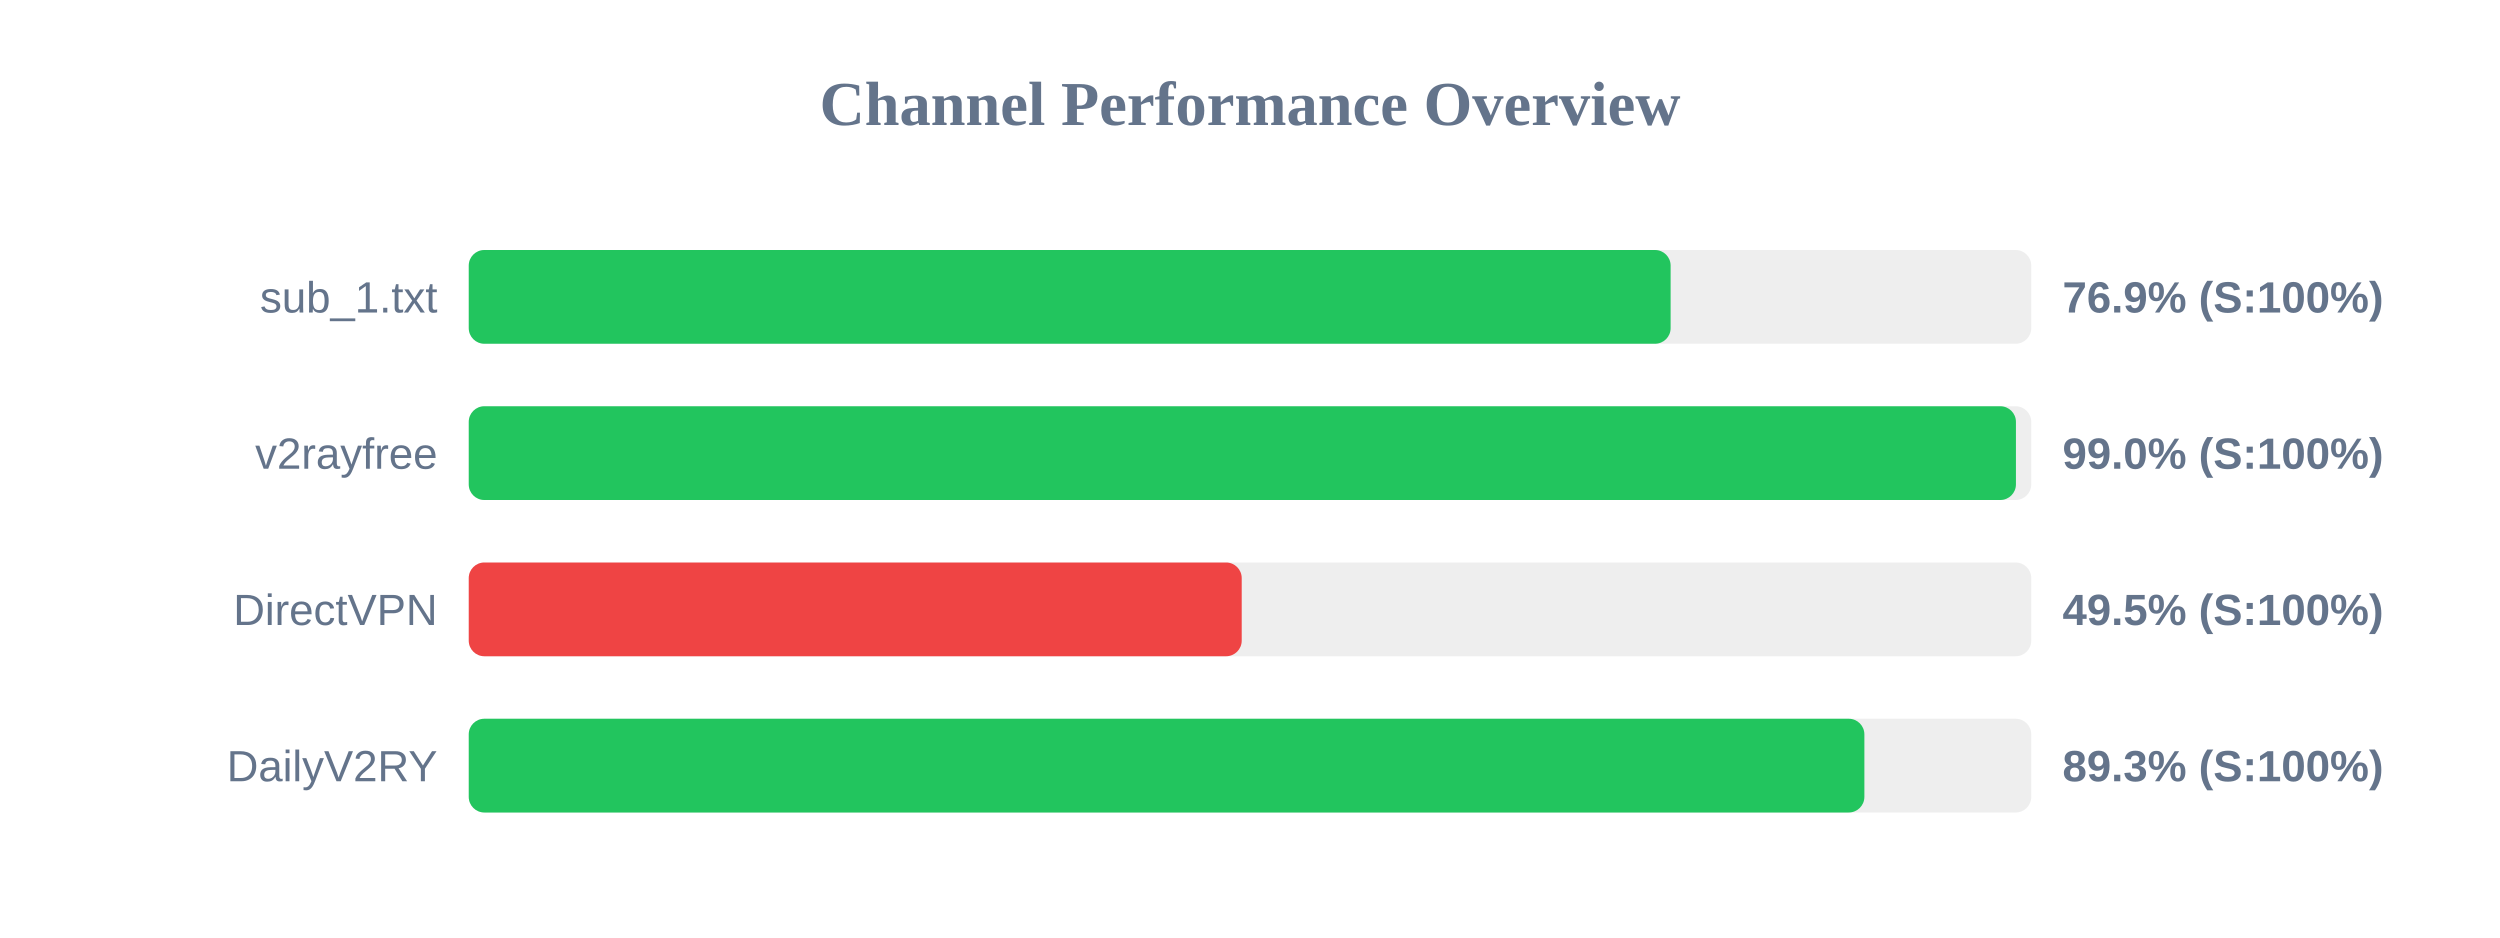
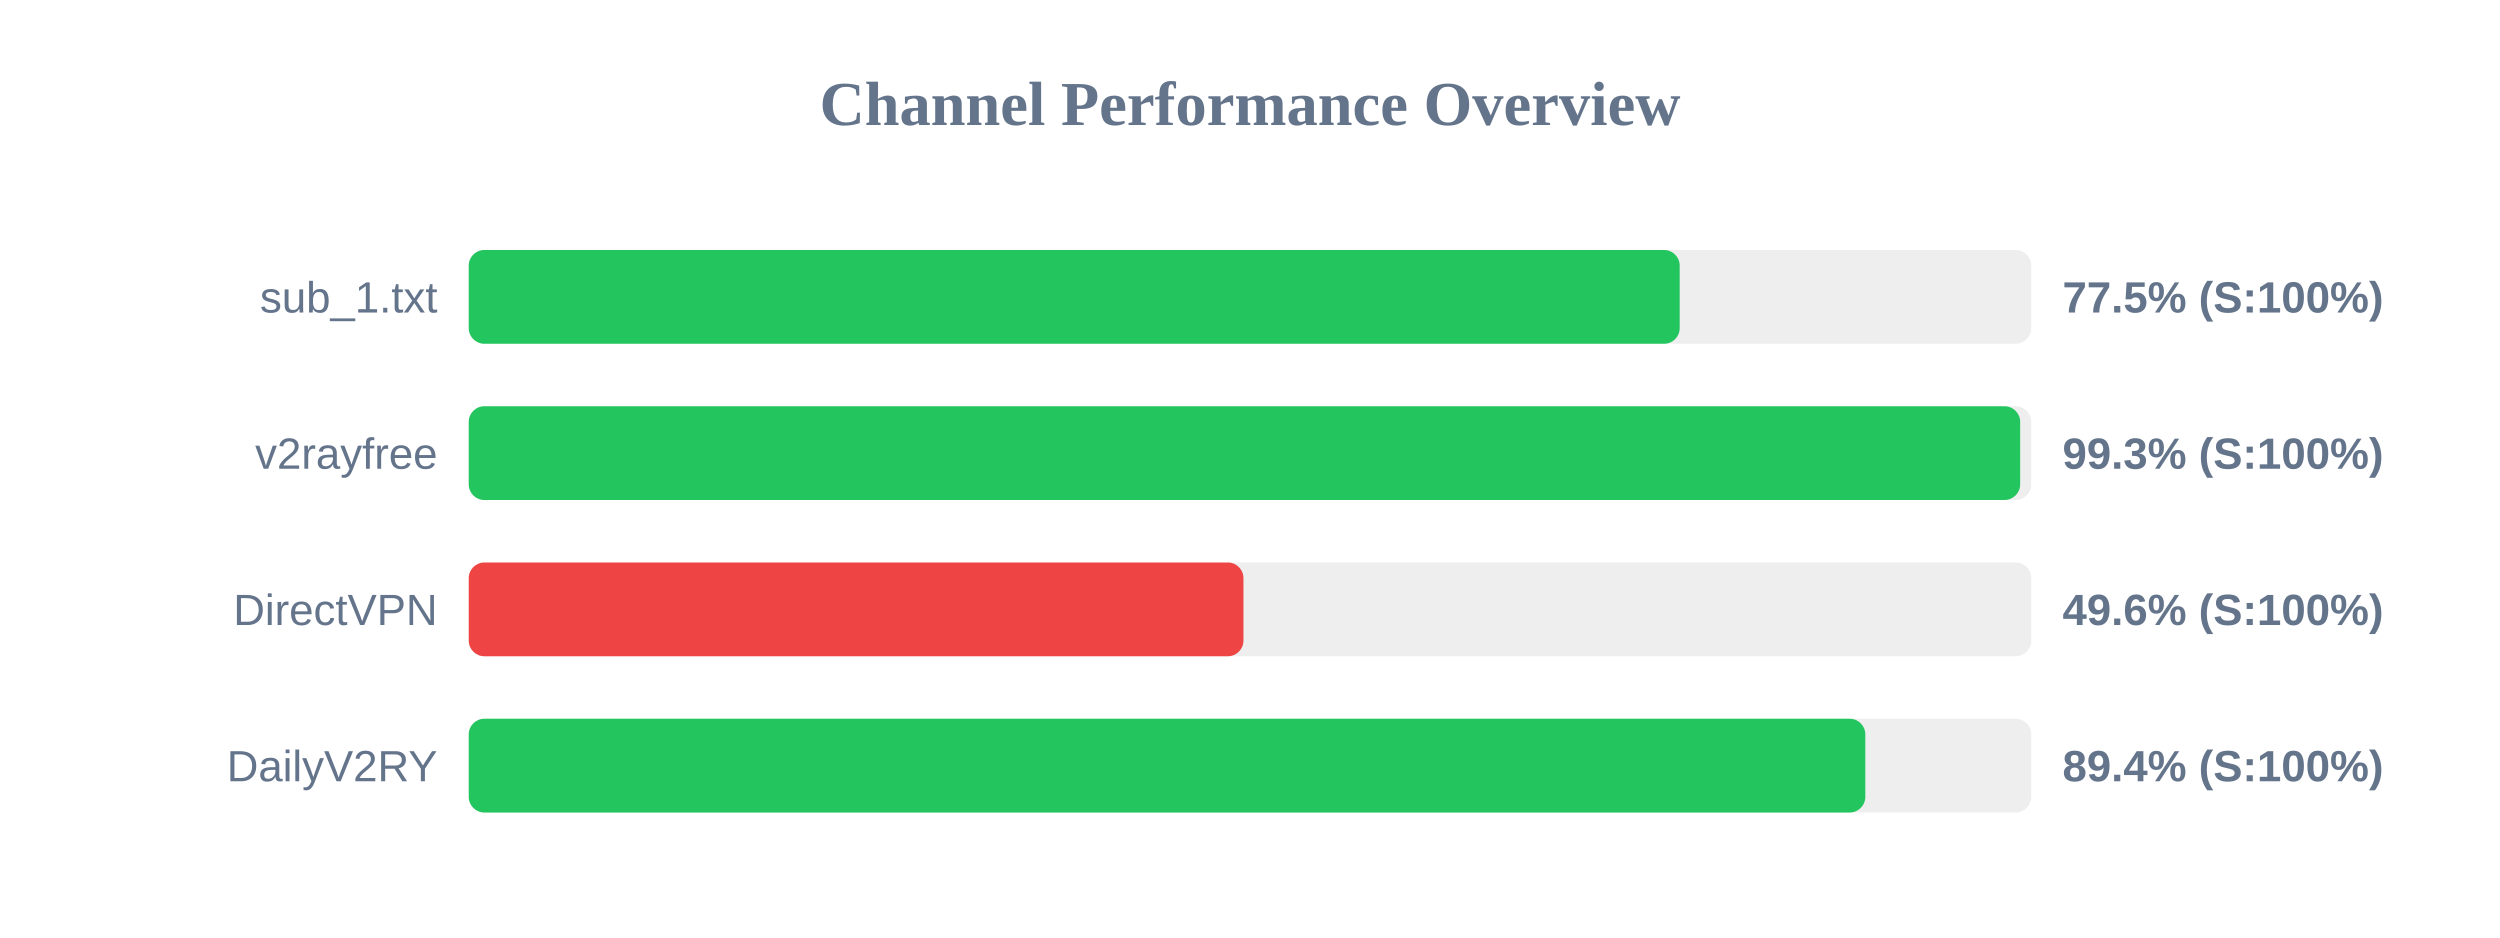
<svg xmlns="http://www.w3.org/2000/svg" width="800" height="300" version="1.1">
  <style>
        .row { font: 14px Arial; fill: #64748b; }
        .score { font: bold 14px Arial; fill: #64748b; }
    </style>
  <text x="400" y="40" text-anchor="middle" font-size="20px" font-weight="bold" fill="#64748b">Channel Performance Overview</text>
  <rect x="150" y="80" width="500" height="30" fill="#eee" rx="5" />
-   <rect x="150" y="80" width="384.6" height="30" fill="#22c55e" rx="5" />
+   <rect x="150" y="80" width="387.5" height="30" fill="#22c55e" rx="5" />
  <text x="140" y="100" text-anchor="end" class="row">sub_1.txt</text>
-   <text x="660" y="100" text-anchor="start" class="score">76.9% (S:100%)</text>
+   <text x="660" y="100" text-anchor="start" class="score">77.5% (S:100%)</text>
  <rect x="150" y="130" width="500" height="30" fill="#eee" rx="5" />
-   <rect x="150" y="130" width="495.1" height="30" fill="#22c55e" rx="5" />
+   <rect x="150" y="130" width="496.45" height="30" fill="#22c55e" rx="5" />
  <text x="140" y="150" text-anchor="end" class="row">v2rayfree</text>
-   <text x="660" y="150" text-anchor="start" class="score">99.0% (S:100%)</text>
+   <text x="660" y="150" text-anchor="start" class="score">99.3% (S:100%)</text>
  <rect x="150" y="180" width="500" height="30" fill="#eee" rx="5" />
-   <rect x="150" y="180" width="247.35" height="30" fill="#ef4444" rx="5" />
+   <rect x="150" y="180" width="247.9" height="30" fill="#ef4444" rx="5" />
  <text x="140" y="200" text-anchor="end" class="row">DirectVPN</text>
-   <text x="660" y="200" text-anchor="start" class="score">49.5% (S:100%)</text>
+   <text x="660" y="200" text-anchor="start" class="score">49.6% (S:100%)</text>
  <rect x="150" y="230" width="500" height="30" fill="#eee" rx="5" />
-   <rect x="150" y="230" width="446.6" height="30" fill="#22c55e" rx="5" />
+   <rect x="150" y="230" width="446.9" height="30" fill="#22c55e" rx="5" />
  <text x="140" y="250" text-anchor="end" class="row">DailyV2RY</text>
-   <text x="660" y="250" text-anchor="start" class="score">89.3% (S:100%)</text>
+   <text x="660" y="250" text-anchor="start" class="score">89.4% (S:100%)</text>
</svg>
